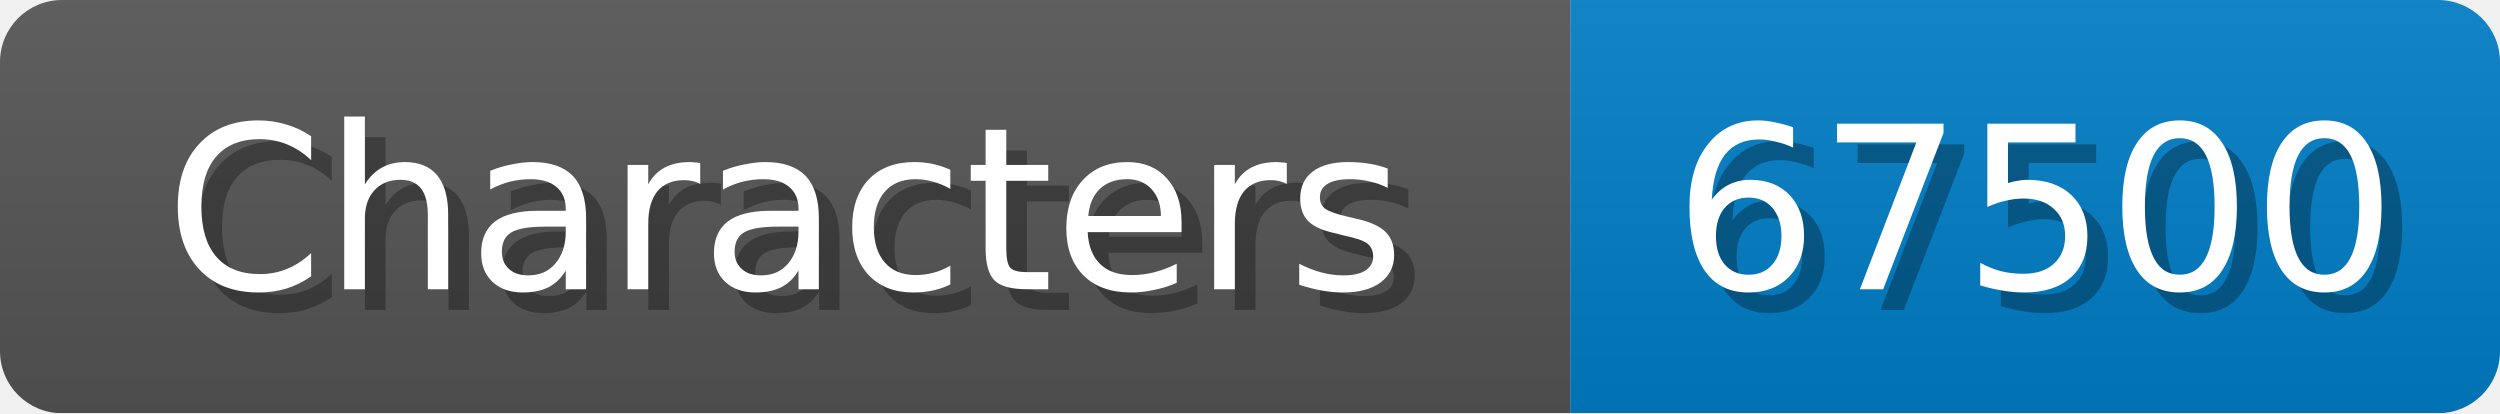
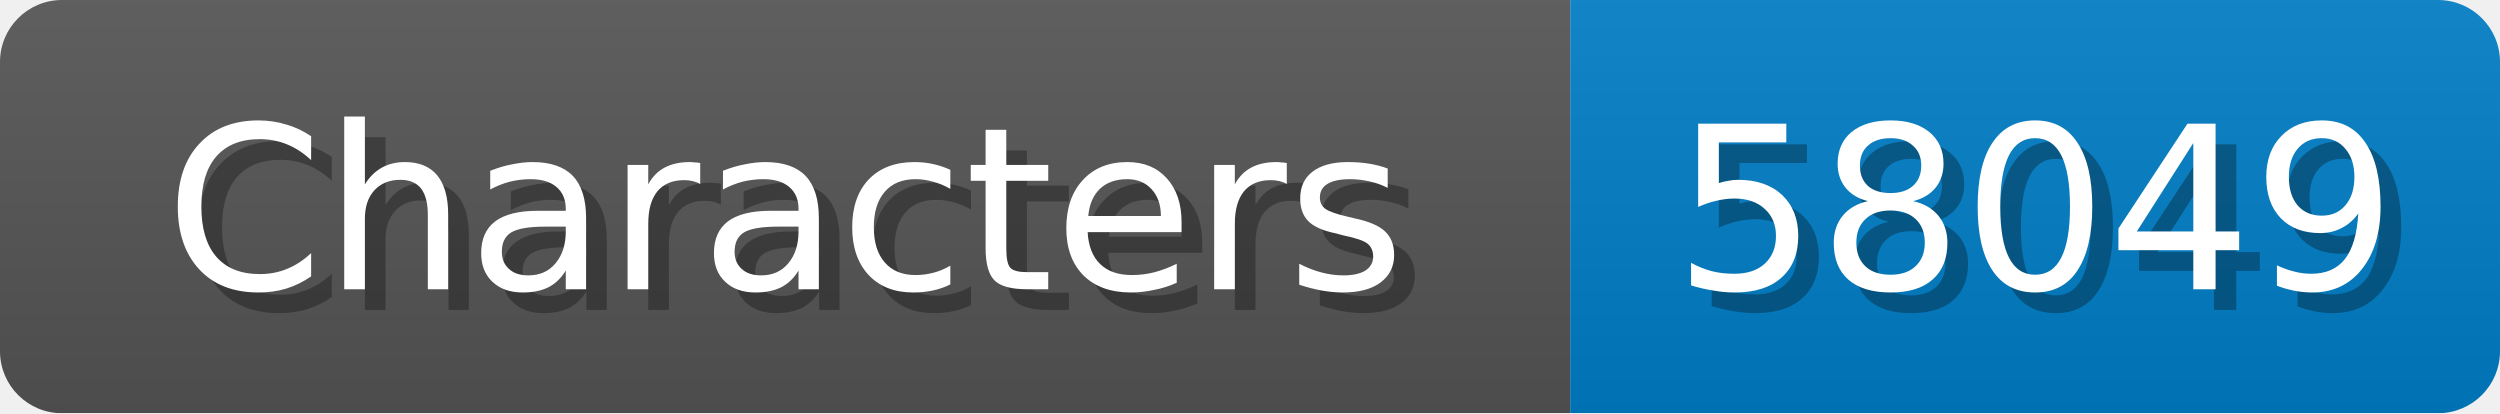
<svg xmlns="http://www.w3.org/2000/svg" width="121" height="20">
  <linearGradient id="b" x2="0" y2="100%">
    <stop offset="0" stop-color="#bbb" stop-opacity=".1" />
    <stop offset="1" stop-opacity=".1" />
  </linearGradient>
  <mask id="anybadge_1">
    <rect width="121" height="20" rx="3" fill="#fff" />
  </mask>
  <g mask="url(#anybadge_1)">
    <path fill="#555" d="M0 0h76v20H0z" />
    <path fill="#007ec6" d="M76 0h45v20H76z" />
    <path fill="url(#b)" d="M0 0h121v20H0z" />
  </g>
  <g fill="#fff" text-anchor="middle" font-family="DejaVu Sans,Verdana,Geneva,sans-serif" font-size="11">
    <text x="39.0" y="15" fill="#010101" fill-opacity=".3">Characters</text>
    <text x="38.0" y="14">Characters</text>
  </g>
  <g fill="#fff" text-anchor="middle" font-family="DejaVu Sans,Verdana,Geneva,sans-serif" font-size="11">
-     <text x="99.5" y="15" fill="#010101" fill-opacity=".3">67500</text>
-     <text x="98.5" y="14">67500</text>
+     <text x="99.5" y="15" fill="#010101" fill-opacity=".3">58049</text>
+     <text x="98.5" y="14">58049</text>
  </g>
</svg>
